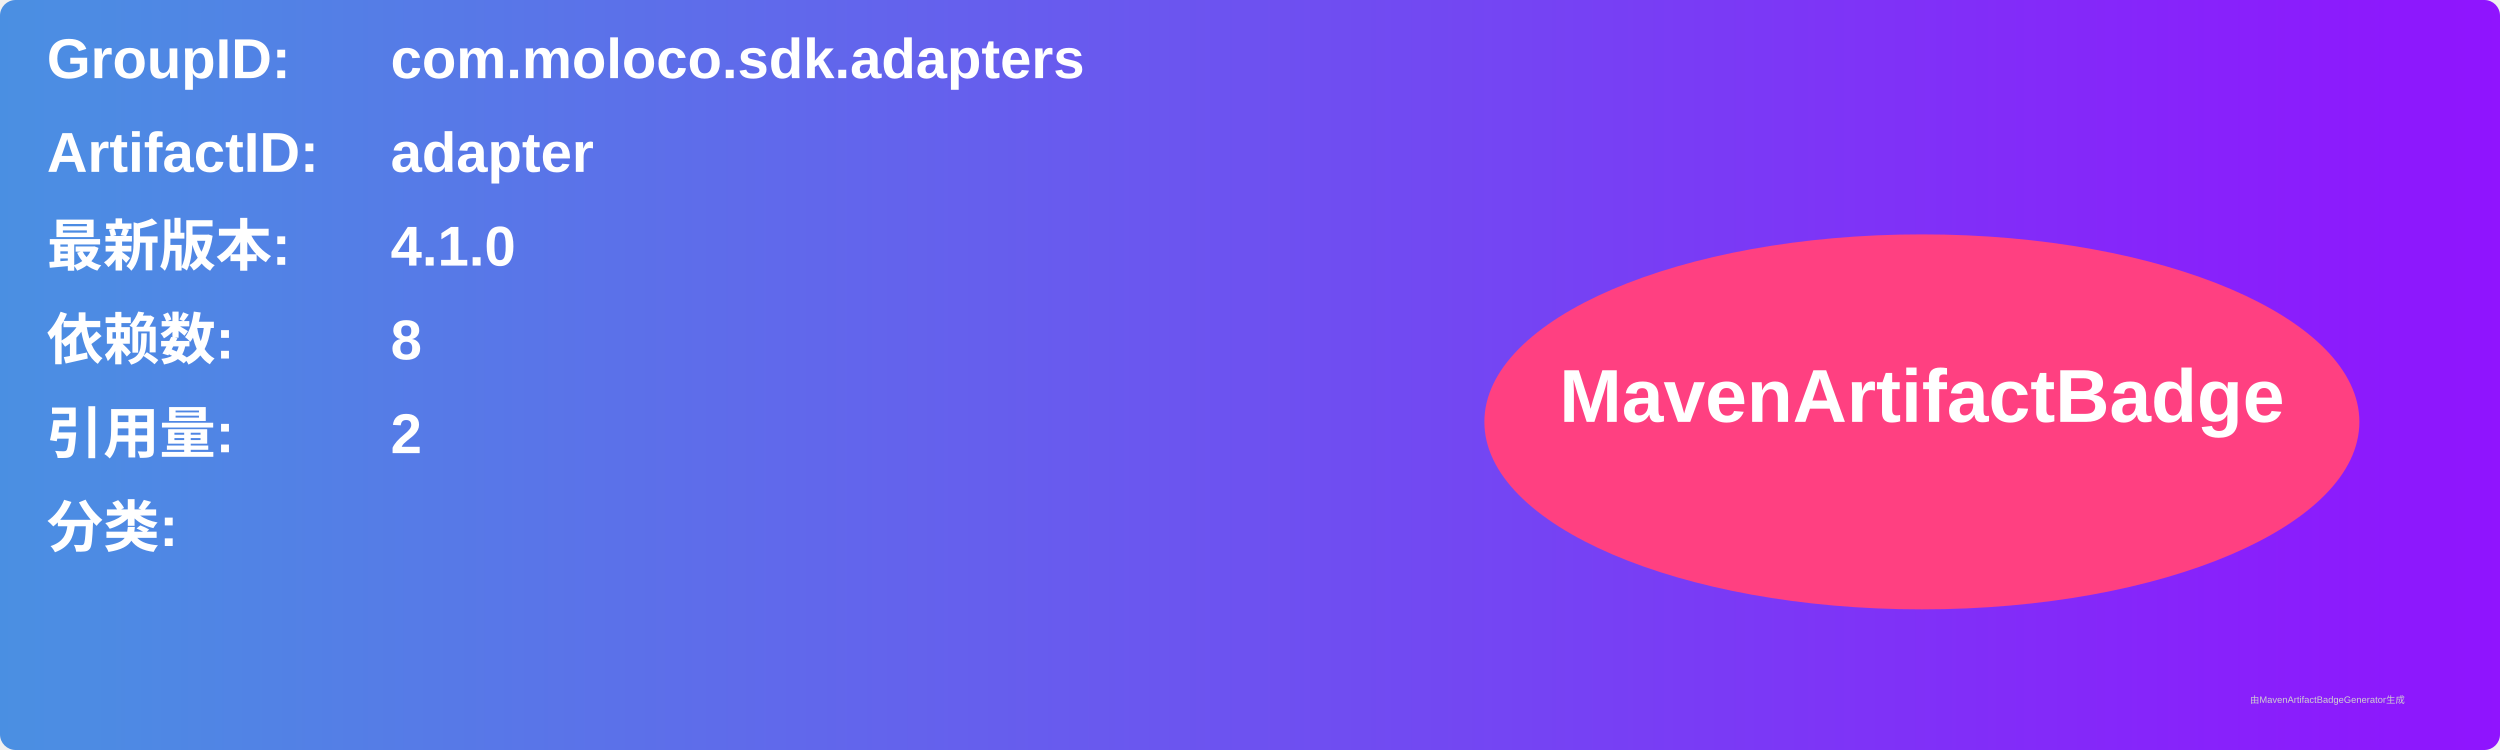
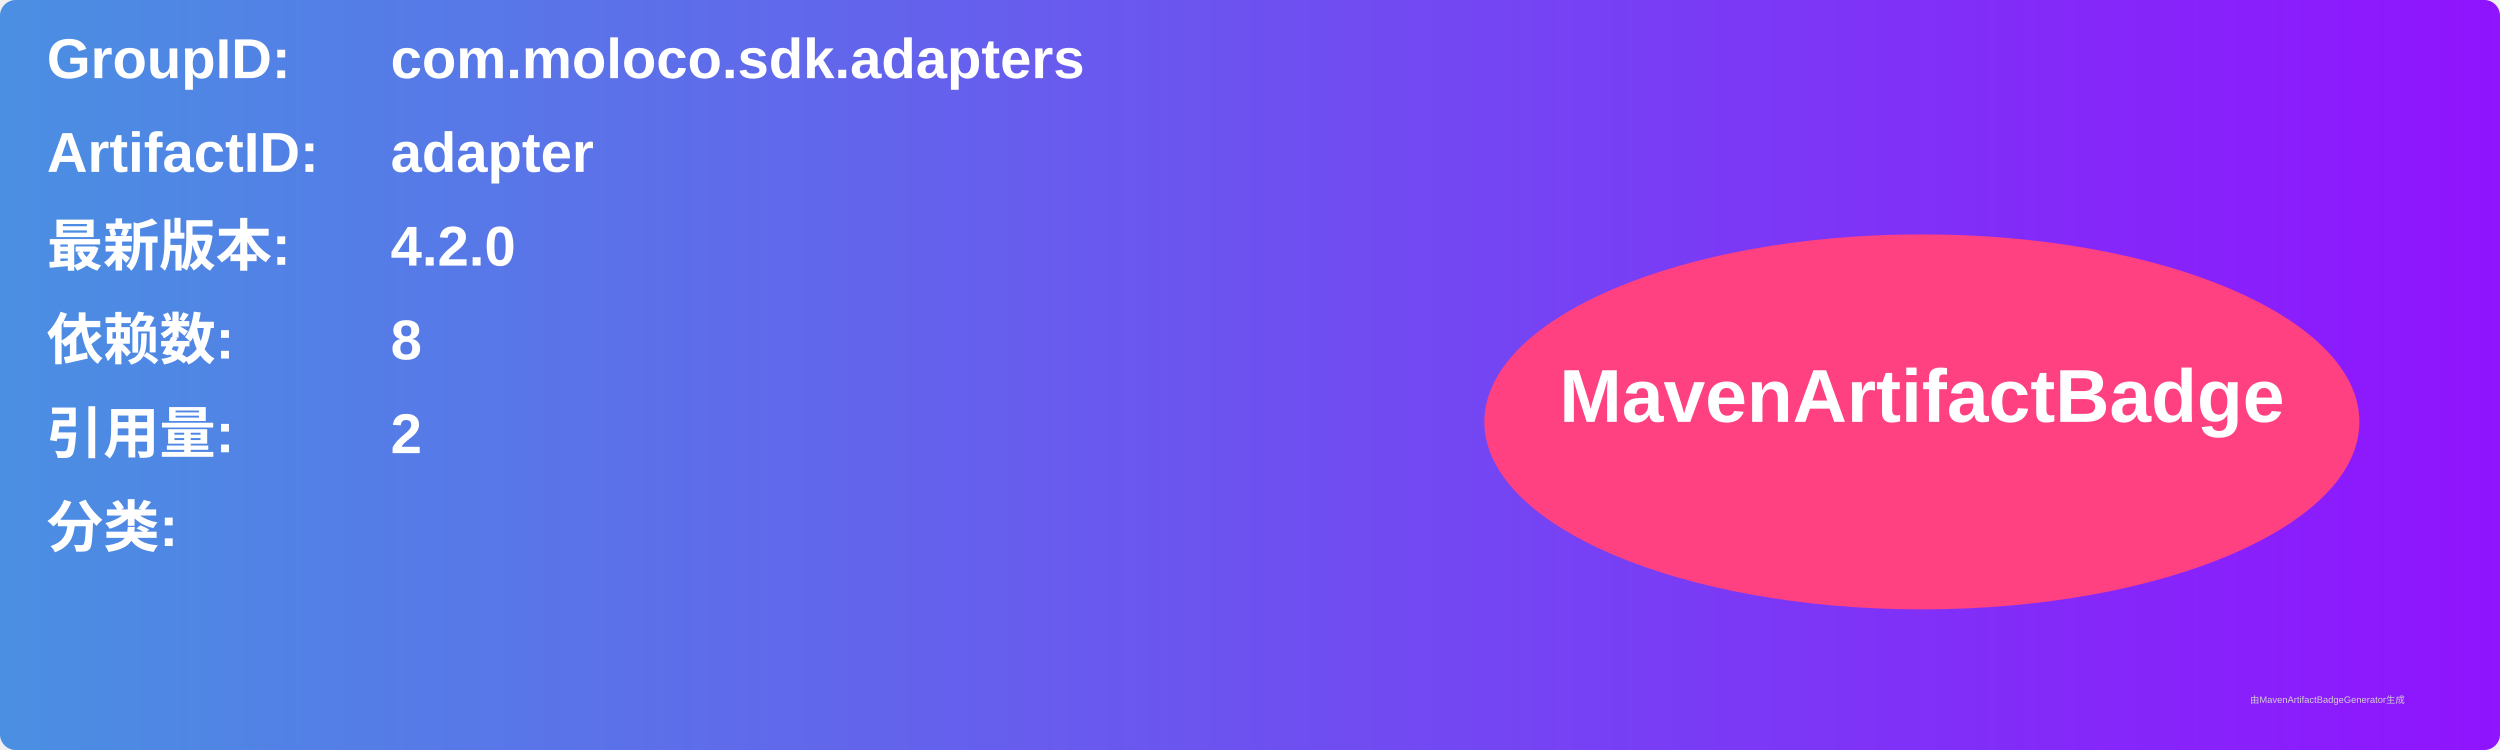
<svg xmlns="http://www.w3.org/2000/svg" width="800" height="240" viewBox="0 0 800 240">
  <linearGradient id="grad" x1="0%" y1="0%" x2="100%" y2="0%">
    <stop offset="0%" stop-color="#4a90e2" />
    <stop offset="100%" stop-color="#9013fe" />
  </linearGradient>
  <rect width="100%" height="100%" rx="5" ry="5" fill="url(#grad)" />
  <g transform="translate(15, 15)">
    <text x="0" y="10" font-family="Arial" font-size="18" fill="white" font-weight="bold" width="260">GroupID:</text>
    <text x="110" y="10" font-family="Arial" font-size="18" fill="white" font-weight="bold" width="460">com.moloco.sdk.adapters</text>
    <text x="0" y="40" font-family="Arial" font-size="18" fill="white" font-weight="bold" width="260">ArtifactID:</text>
    <text x="110" y="40" font-family="Arial" font-size="18" fill="white" font-weight="bold" width="460">adapter</text>
    <text x="0" y="70" font-family="Arial" font-size="18" fill="white" font-weight="bold">最新版本:</text>
    <text x="110" y="70" font-family="Arial" font-size="18" fill="white" font-weight="bold">
-       <tspan font-weight="bold">4.1.0</tspan>
+       <tspan font-weight="bold">4.2.0</tspan>
    </text>
    <text x="0" y="100" font-family="Arial" font-size="18" fill="white" font-weight="bold">依赖数: </text>
    <text x="110" y="100" font-family="Arial" font-size="18" fill="white">
      <tspan font-weight="bold">8</tspan>
    </text>
    <text x="0" y="130" font-family="Arial" font-size="18" fill="white" font-weight="bold">引用量: </text>
    <text x="110" y="130" font-family="Arial" font-size="18" fill="white">
      <tspan font-weight="bold">2</tspan>
    </text>
    <text x="0" y="160" font-family="Arial" font-size="18" fill="white" font-weight="bold">分类:</text>
    <text x="10" y="190" font-family="Arial" font-size="10" fill="white">
      <tspan font-weight="bold" />
    </text>
    <ellipse cx="600" cy="120" rx="140" ry="60" fill="#ff4081" />
    <text x="600" y="120" text-anchor="middle" font-family="Arial" font-size="24" fill="white" font-weight="bold">MavenArtifactBadge</text>
  </g>
  <text x="720" y="225" font-family="Arial" font-size="3" fill="#d0d0d0">由MavenArtifactBadgeGenerator生成</text>
</svg>
